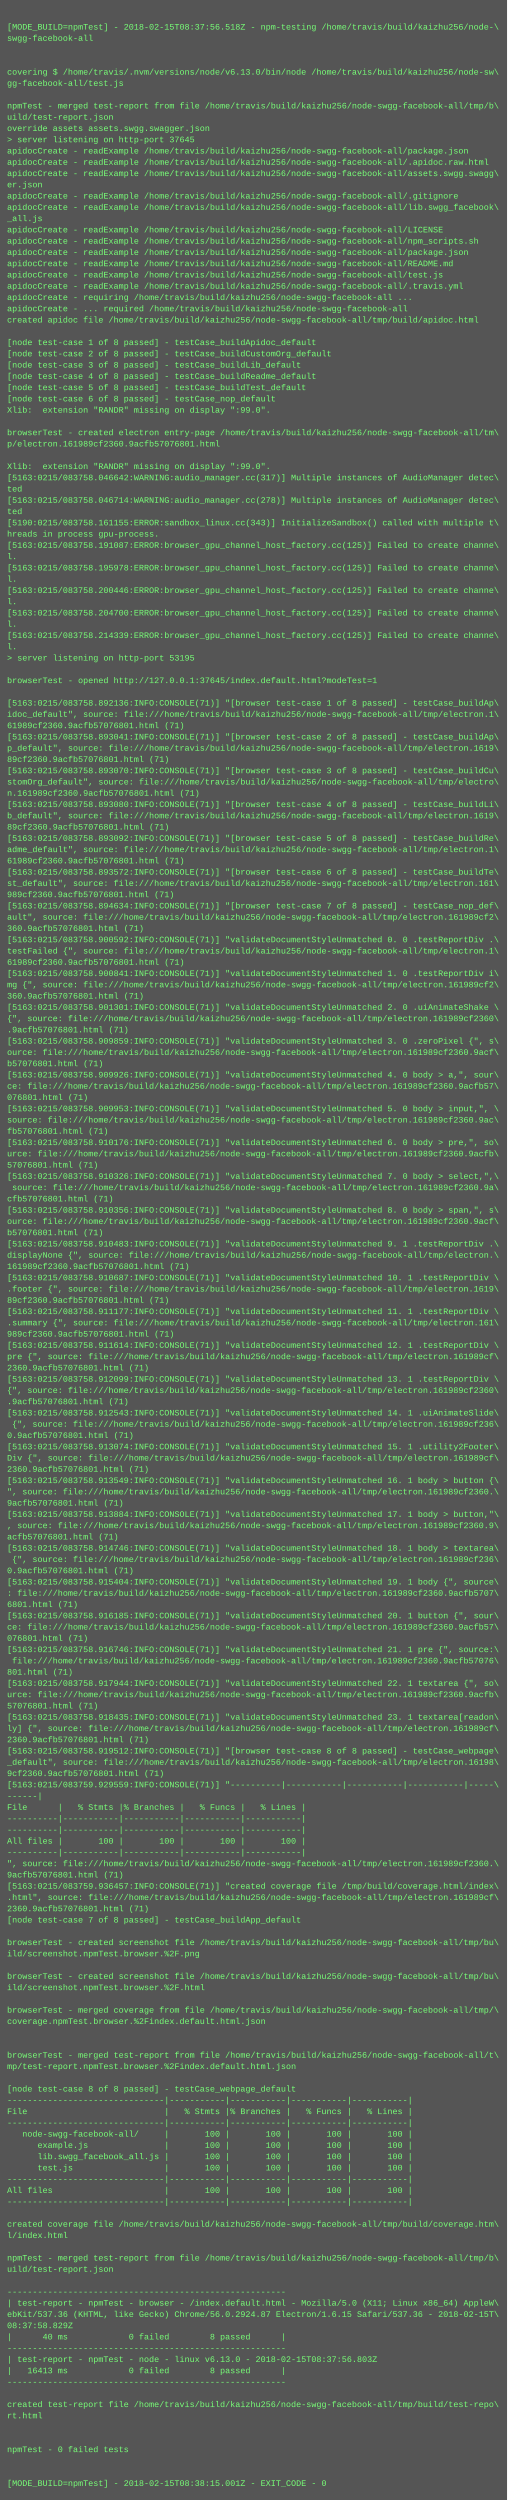
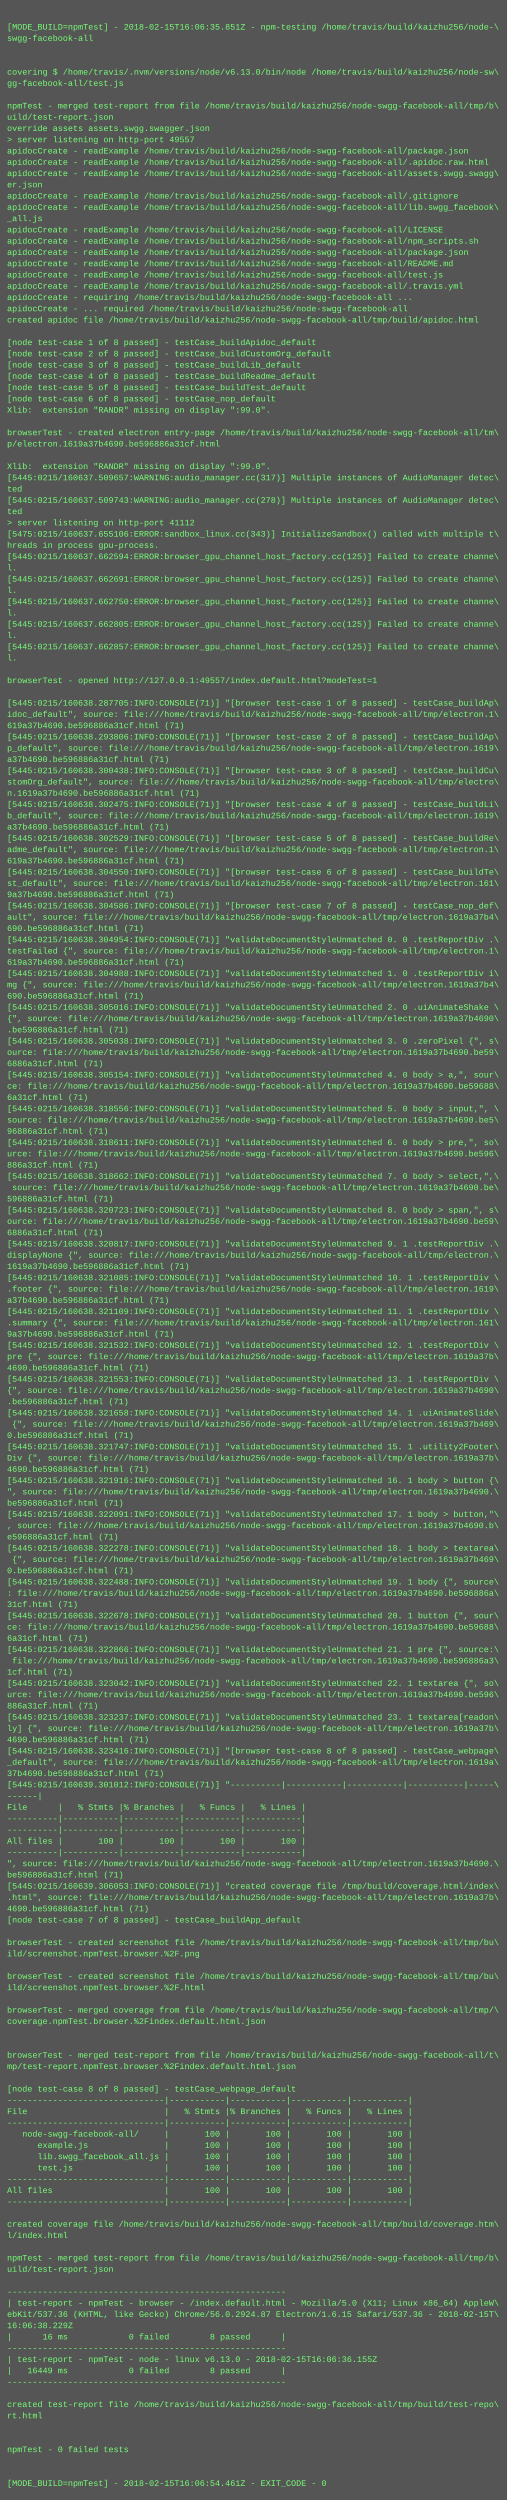
<svg xmlns="http://www.w3.org/2000/svg" height="3550" width="720">
  <rect height="3550" fill="#555" width="720" />
  <text fill="#7f7" font-family="Courier New" font-size="12" xml:space="preserve">
    <tspan x="10" y="26" />
-     <tspan x="10" y="42">[MODE_BUILD=npmTest] - 2018-02-15T08:37:56.518Z - npm-testing /home/travis/build/kaizhu256/node-\</tspan>
+     <tspan x="10" y="42">[MODE_BUILD=npmTest] - 2018-02-15T16:06:35.851Z - npm-testing /home/travis/build/kaizhu256/node-\</tspan>
    <tspan x="10" y="58">swgg-facebook-all</tspan>
    <tspan x="10" y="74" />
    <tspan x="10" y="90" />
    <tspan x="10" y="106">covering $ /home/travis/.nvm/versions/node/v6.13.0/bin/node /home/travis/build/kaizhu256/node-sw\</tspan>
    <tspan x="10" y="122">gg-facebook-all/test.js</tspan>
    <tspan x="10" y="138" />
    <tspan x="10" y="154">npmTest - merged test-report from file /home/travis/build/kaizhu256/node-swgg-facebook-all/tmp/b\</tspan>
    <tspan x="10" y="170">uild/test-report.json</tspan>
    <tspan x="10" y="186">override assets assets.swgg.swagger.json</tspan>
-     <tspan x="10" y="202">&gt; server listening on http-port 37645</tspan>
+     <tspan x="10" y="202">&gt; server listening on http-port 49557</tspan>
    <tspan x="10" y="218">apidocCreate - readExample /home/travis/build/kaizhu256/node-swgg-facebook-all/package.json</tspan>
    <tspan x="10" y="234">apidocCreate - readExample /home/travis/build/kaizhu256/node-swgg-facebook-all/.apidoc.raw.html</tspan>
    <tspan x="10" y="250">apidocCreate - readExample /home/travis/build/kaizhu256/node-swgg-facebook-all/assets.swgg.swagg\</tspan>
    <tspan x="10" y="266">er.json</tspan>
    <tspan x="10" y="282">apidocCreate - readExample /home/travis/build/kaizhu256/node-swgg-facebook-all/.gitignore</tspan>
    <tspan x="10" y="298">apidocCreate - readExample /home/travis/build/kaizhu256/node-swgg-facebook-all/lib.swgg_facebook\</tspan>
    <tspan x="10" y="314">_all.js</tspan>
    <tspan x="10" y="330">apidocCreate - readExample /home/travis/build/kaizhu256/node-swgg-facebook-all/LICENSE</tspan>
    <tspan x="10" y="346">apidocCreate - readExample /home/travis/build/kaizhu256/node-swgg-facebook-all/npm_scripts.sh</tspan>
    <tspan x="10" y="362">apidocCreate - readExample /home/travis/build/kaizhu256/node-swgg-facebook-all/package.json</tspan>
    <tspan x="10" y="378">apidocCreate - readExample /home/travis/build/kaizhu256/node-swgg-facebook-all/README.md</tspan>
    <tspan x="10" y="394">apidocCreate - readExample /home/travis/build/kaizhu256/node-swgg-facebook-all/test.js</tspan>
    <tspan x="10" y="410">apidocCreate - readExample /home/travis/build/kaizhu256/node-swgg-facebook-all/.travis.yml</tspan>
    <tspan x="10" y="426">apidocCreate - requiring /home/travis/build/kaizhu256/node-swgg-facebook-all ...</tspan>
    <tspan x="10" y="442">apidocCreate - ... required /home/travis/build/kaizhu256/node-swgg-facebook-all</tspan>
    <tspan x="10" y="458">created apidoc file /home/travis/build/kaizhu256/node-swgg-facebook-all/tmp/build/apidoc.html</tspan>
    <tspan x="10" y="474" />
    <tspan x="10" y="490">[node test-case 1 of 8 passed] - testCase_buildApidoc_default</tspan>
    <tspan x="10" y="506">[node test-case 2 of 8 passed] - testCase_buildCustomOrg_default</tspan>
    <tspan x="10" y="522">[node test-case 3 of 8 passed] - testCase_buildLib_default</tspan>
    <tspan x="10" y="538">[node test-case 4 of 8 passed] - testCase_buildReadme_default</tspan>
    <tspan x="10" y="554">[node test-case 5 of 8 passed] - testCase_buildTest_default</tspan>
    <tspan x="10" y="570">[node test-case 6 of 8 passed] - testCase_nop_default</tspan>
    <tspan x="10" y="586">Xlib:  extension "RANDR" missing on display ":99.0".</tspan>
    <tspan x="10" y="602" />
    <tspan x="10" y="618">browserTest - created electron entry-page /home/travis/build/kaizhu256/node-swgg-facebook-all/tm\</tspan>
-     <tspan x="10" y="634">p/electron.161989cf2360.9acfb57076801.html</tspan>
+     <tspan x="10" y="634">p/electron.1619a37b4690.be596886a31cf.html</tspan>
    <tspan x="10" y="650" />
    <tspan x="10" y="666">Xlib:  extension "RANDR" missing on display ":99.0".</tspan>
-     <tspan x="10" y="682">[5163:0215/083758.046642:WARNING:audio_manager.cc(317)] Multiple instances of AudioManager detec\</tspan>
+     <tspan x="10" y="682">[5445:0215/160637.509657:WARNING:audio_manager.cc(317)] Multiple instances of AudioManager detec\</tspan>
    <tspan x="10" y="698">ted</tspan>
-     <tspan x="10" y="714">[5163:0215/083758.046714:WARNING:audio_manager.cc(278)] Multiple instances of AudioManager detec\</tspan>
+     <tspan x="10" y="714">[5445:0215/160637.509743:WARNING:audio_manager.cc(278)] Multiple instances of AudioManager detec\</tspan>
    <tspan x="10" y="730">ted</tspan>
-     <tspan x="10" y="746">[5190:0215/083758.161155:ERROR:sandbox_linux.cc(343)] InitializeSandbox() called with multiple t\</tspan>
-     <tspan x="10" y="762">hreads in process gpu-process. </tspan>
-     <tspan x="10" y="778">[5163:0215/083758.191087:ERROR:browser_gpu_channel_host_factory.cc(125)] Failed to create channe\</tspan>
-     <tspan x="10" y="794">l.</tspan>
-     <tspan x="10" y="810">[5163:0215/083758.195978:ERROR:browser_gpu_channel_host_factory.cc(125)] Failed to create channe\</tspan>
-     <tspan x="10" y="826">l.</tspan>
-     <tspan x="10" y="842">[5163:0215/083758.200446:ERROR:browser_gpu_channel_host_factory.cc(125)] Failed to create channe\</tspan>
-     <tspan x="10" y="858">l.</tspan>
-     <tspan x="10" y="874">[5163:0215/083758.204700:ERROR:browser_gpu_channel_host_factory.cc(125)] Failed to create channe\</tspan>
-     <tspan x="10" y="890">l.</tspan>
-     <tspan x="10" y="906">[5163:0215/083758.214339:ERROR:browser_gpu_channel_host_factory.cc(125)] Failed to create channe\</tspan>
-     <tspan x="10" y="922">l.</tspan>
-     <tspan x="10" y="938">&gt; server listening on http-port 53195</tspan>
+     <tspan x="10" y="746">&gt; server listening on http-port 41112</tspan>
+     <tspan x="10" y="762">[5475:0215/160637.655106:ERROR:sandbox_linux.cc(343)] InitializeSandbox() called with multiple t\</tspan>
+     <tspan x="10" y="778">hreads in process gpu-process. </tspan>
+     <tspan x="10" y="794">[5445:0215/160637.662594:ERROR:browser_gpu_channel_host_factory.cc(125)] Failed to create channe\</tspan>
+     <tspan x="10" y="810">l.</tspan>
+     <tspan x="10" y="826">[5445:0215/160637.662691:ERROR:browser_gpu_channel_host_factory.cc(125)] Failed to create channe\</tspan>
+     <tspan x="10" y="842">l.</tspan>
+     <tspan x="10" y="858">[5445:0215/160637.662750:ERROR:browser_gpu_channel_host_factory.cc(125)] Failed to create channe\</tspan>
+     <tspan x="10" y="874">l.</tspan>
+     <tspan x="10" y="890">[5445:0215/160637.662805:ERROR:browser_gpu_channel_host_factory.cc(125)] Failed to create channe\</tspan>
+     <tspan x="10" y="906">l.</tspan>
+     <tspan x="10" y="922">[5445:0215/160637.662857:ERROR:browser_gpu_channel_host_factory.cc(125)] Failed to create channe\</tspan>
+     <tspan x="10" y="938">l.</tspan>
    <tspan x="10" y="954" />
-     <tspan x="10" y="970">browserTest - opened http://127.0.0.1:37645/index.default.html?modeTest=1</tspan>
+     <tspan x="10" y="970">browserTest - opened http://127.0.0.1:49557/index.default.html?modeTest=1</tspan>
    <tspan x="10" y="986" />
-     <tspan x="10" y="1002">[5163:0215/083758.892136:INFO:CONSOLE(71)] "[browser test-case 1 of 8 passed] - testCase_buildAp\</tspan>
+     <tspan x="10" y="1002">[5445:0215/160638.287705:INFO:CONSOLE(71)] "[browser test-case 1 of 8 passed] - testCase_buildAp\</tspan>
    <tspan x="10" y="1018">idoc_default", source: file:///home/travis/build/kaizhu256/node-swgg-facebook-all/tmp/electron.1\</tspan>
-     <tspan x="10" y="1034">61989cf2360.9acfb57076801.html (71)</tspan>
-     <tspan x="10" y="1050">[5163:0215/083758.893041:INFO:CONSOLE(71)] "[browser test-case 2 of 8 passed] - testCase_buildAp\</tspan>
+     <tspan x="10" y="1034">619a37b4690.be596886a31cf.html (71)</tspan>
+     <tspan x="10" y="1050">[5445:0215/160638.293806:INFO:CONSOLE(71)] "[browser test-case 2 of 8 passed] - testCase_buildAp\</tspan>
    <tspan x="10" y="1066">p_default", source: file:///home/travis/build/kaizhu256/node-swgg-facebook-all/tmp/electron.1619\</tspan>
-     <tspan x="10" y="1082">89cf2360.9acfb57076801.html (71)</tspan>
-     <tspan x="10" y="1098">[5163:0215/083758.893070:INFO:CONSOLE(71)] "[browser test-case 3 of 8 passed] - testCase_buildCu\</tspan>
+     <tspan x="10" y="1082">a37b4690.be596886a31cf.html (71)</tspan>
+     <tspan x="10" y="1098">[5445:0215/160638.300438:INFO:CONSOLE(71)] "[browser test-case 3 of 8 passed] - testCase_buildCu\</tspan>
    <tspan x="10" y="1114">stomOrg_default", source: file:///home/travis/build/kaizhu256/node-swgg-facebook-all/tmp/electro\</tspan>
-     <tspan x="10" y="1130">n.161989cf2360.9acfb57076801.html (71)</tspan>
-     <tspan x="10" y="1146">[5163:0215/083758.893080:INFO:CONSOLE(71)] "[browser test-case 4 of 8 passed] - testCase_buildLi\</tspan>
+     <tspan x="10" y="1130">n.1619a37b4690.be596886a31cf.html (71)</tspan>
+     <tspan x="10" y="1146">[5445:0215/160638.302475:INFO:CONSOLE(71)] "[browser test-case 4 of 8 passed] - testCase_buildLi\</tspan>
    <tspan x="10" y="1162">b_default", source: file:///home/travis/build/kaizhu256/node-swgg-facebook-all/tmp/electron.1619\</tspan>
-     <tspan x="10" y="1178">89cf2360.9acfb57076801.html (71)</tspan>
-     <tspan x="10" y="1194">[5163:0215/083758.893092:INFO:CONSOLE(71)] "[browser test-case 5 of 8 passed] - testCase_buildRe\</tspan>
+     <tspan x="10" y="1178">a37b4690.be596886a31cf.html (71)</tspan>
+     <tspan x="10" y="1194">[5445:0215/160638.302529:INFO:CONSOLE(71)] "[browser test-case 5 of 8 passed] - testCase_buildRe\</tspan>
    <tspan x="10" y="1210">adme_default", source: file:///home/travis/build/kaizhu256/node-swgg-facebook-all/tmp/electron.1\</tspan>
-     <tspan x="10" y="1226">61989cf2360.9acfb57076801.html (71)</tspan>
-     <tspan x="10" y="1242">[5163:0215/083758.893572:INFO:CONSOLE(71)] "[browser test-case 6 of 8 passed] - testCase_buildTe\</tspan>
+     <tspan x="10" y="1226">619a37b4690.be596886a31cf.html (71)</tspan>
+     <tspan x="10" y="1242">[5445:0215/160638.304550:INFO:CONSOLE(71)] "[browser test-case 6 of 8 passed] - testCase_buildTe\</tspan>
    <tspan x="10" y="1258">st_default", source: file:///home/travis/build/kaizhu256/node-swgg-facebook-all/tmp/electron.161\</tspan>
-     <tspan x="10" y="1274">989cf2360.9acfb57076801.html (71)</tspan>
-     <tspan x="10" y="1290">[5163:0215/083758.894634:INFO:CONSOLE(71)] "[browser test-case 7 of 8 passed] - testCase_nop_def\</tspan>
-     <tspan x="10" y="1306">ault", source: file:///home/travis/build/kaizhu256/node-swgg-facebook-all/tmp/electron.161989cf2\</tspan>
-     <tspan x="10" y="1322">360.9acfb57076801.html (71)</tspan>
-     <tspan x="10" y="1338">[5163:0215/083758.900592:INFO:CONSOLE(71)] "validateDocumentStyleUnmatched 0. 0 .testReportDiv .\</tspan>
+     <tspan x="10" y="1274">9a37b4690.be596886a31cf.html (71)</tspan>
+     <tspan x="10" y="1290">[5445:0215/160638.304586:INFO:CONSOLE(71)] "[browser test-case 7 of 8 passed] - testCase_nop_def\</tspan>
+     <tspan x="10" y="1306">ault", source: file:///home/travis/build/kaizhu256/node-swgg-facebook-all/tmp/electron.1619a37b4\</tspan>
+     <tspan x="10" y="1322">690.be596886a31cf.html (71)</tspan>
+     <tspan x="10" y="1338">[5445:0215/160638.304954:INFO:CONSOLE(71)] "validateDocumentStyleUnmatched 0. 0 .testReportDiv .\</tspan>
    <tspan x="10" y="1354">testFailed {", source: file:///home/travis/build/kaizhu256/node-swgg-facebook-all/tmp/electron.1\</tspan>
-     <tspan x="10" y="1370">61989cf2360.9acfb57076801.html (71)</tspan>
-     <tspan x="10" y="1386">[5163:0215/083758.900841:INFO:CONSOLE(71)] "validateDocumentStyleUnmatched 1. 0 .testReportDiv i\</tspan>
-     <tspan x="10" y="1402">mg {", source: file:///home/travis/build/kaizhu256/node-swgg-facebook-all/tmp/electron.161989cf2\</tspan>
-     <tspan x="10" y="1418">360.9acfb57076801.html (71)</tspan>
-     <tspan x="10" y="1434">[5163:0215/083758.901301:INFO:CONSOLE(71)] "validateDocumentStyleUnmatched 2. 0 .uiAnimateShake \</tspan>
-     <tspan x="10" y="1450">{", source: file:///home/travis/build/kaizhu256/node-swgg-facebook-all/tmp/electron.161989cf2360\</tspan>
-     <tspan x="10" y="1466">.9acfb57076801.html (71)</tspan>
-     <tspan x="10" y="1482">[5163:0215/083758.909859:INFO:CONSOLE(71)] "validateDocumentStyleUnmatched 3. 0 .zeroPixel {", s\</tspan>
-     <tspan x="10" y="1498">ource: file:///home/travis/build/kaizhu256/node-swgg-facebook-all/tmp/electron.161989cf2360.9acf\</tspan>
-     <tspan x="10" y="1514">b57076801.html (71)</tspan>
-     <tspan x="10" y="1530">[5163:0215/083758.909926:INFO:CONSOLE(71)] "validateDocumentStyleUnmatched 4. 0 body &gt; a,", sour\</tspan>
-     <tspan x="10" y="1546">ce: file:///home/travis/build/kaizhu256/node-swgg-facebook-all/tmp/electron.161989cf2360.9acfb57\</tspan>
-     <tspan x="10" y="1562">076801.html (71)</tspan>
-     <tspan x="10" y="1578">[5163:0215/083758.909953:INFO:CONSOLE(71)] "validateDocumentStyleUnmatched 5. 0 body &gt; input,", \</tspan>
-     <tspan x="10" y="1594">source: file:///home/travis/build/kaizhu256/node-swgg-facebook-all/tmp/electron.161989cf2360.9ac\</tspan>
-     <tspan x="10" y="1610">fb57076801.html (71)</tspan>
-     <tspan x="10" y="1626">[5163:0215/083758.910176:INFO:CONSOLE(71)] "validateDocumentStyleUnmatched 6. 0 body &gt; pre,", so\</tspan>
-     <tspan x="10" y="1642">urce: file:///home/travis/build/kaizhu256/node-swgg-facebook-all/tmp/electron.161989cf2360.9acfb\</tspan>
-     <tspan x="10" y="1658">57076801.html (71)</tspan>
-     <tspan x="10" y="1674">[5163:0215/083758.910326:INFO:CONSOLE(71)] "validateDocumentStyleUnmatched 7. 0 body &gt; select,",\</tspan>
-     <tspan x="10" y="1690"> source: file:///home/travis/build/kaizhu256/node-swgg-facebook-all/tmp/electron.161989cf2360.9a\</tspan>
-     <tspan x="10" y="1706">cfb57076801.html (71)</tspan>
-     <tspan x="10" y="1722">[5163:0215/083758.910356:INFO:CONSOLE(71)] "validateDocumentStyleUnmatched 8. 0 body &gt; span,", s\</tspan>
-     <tspan x="10" y="1738">ource: file:///home/travis/build/kaizhu256/node-swgg-facebook-all/tmp/electron.161989cf2360.9acf\</tspan>
-     <tspan x="10" y="1754">b57076801.html (71)</tspan>
-     <tspan x="10" y="1770">[5163:0215/083758.910483:INFO:CONSOLE(71)] "validateDocumentStyleUnmatched 9. 1 .testReportDiv .\</tspan>
+     <tspan x="10" y="1370">619a37b4690.be596886a31cf.html (71)</tspan>
+     <tspan x="10" y="1386">[5445:0215/160638.304988:INFO:CONSOLE(71)] "validateDocumentStyleUnmatched 1. 0 .testReportDiv i\</tspan>
+     <tspan x="10" y="1402">mg {", source: file:///home/travis/build/kaizhu256/node-swgg-facebook-all/tmp/electron.1619a37b4\</tspan>
+     <tspan x="10" y="1418">690.be596886a31cf.html (71)</tspan>
+     <tspan x="10" y="1434">[5445:0215/160638.305016:INFO:CONSOLE(71)] "validateDocumentStyleUnmatched 2. 0 .uiAnimateShake \</tspan>
+     <tspan x="10" y="1450">{", source: file:///home/travis/build/kaizhu256/node-swgg-facebook-all/tmp/electron.1619a37b4690\</tspan>
+     <tspan x="10" y="1466">.be596886a31cf.html (71)</tspan>
+     <tspan x="10" y="1482">[5445:0215/160638.305038:INFO:CONSOLE(71)] "validateDocumentStyleUnmatched 3. 0 .zeroPixel {", s\</tspan>
+     <tspan x="10" y="1498">ource: file:///home/travis/build/kaizhu256/node-swgg-facebook-all/tmp/electron.1619a37b4690.be59\</tspan>
+     <tspan x="10" y="1514">6886a31cf.html (71)</tspan>
+     <tspan x="10" y="1530">[5445:0215/160638.305154:INFO:CONSOLE(71)] "validateDocumentStyleUnmatched 4. 0 body &gt; a,", sour\</tspan>
+     <tspan x="10" y="1546">ce: file:///home/travis/build/kaizhu256/node-swgg-facebook-all/tmp/electron.1619a37b4690.be59688\</tspan>
+     <tspan x="10" y="1562">6a31cf.html (71)</tspan>
+     <tspan x="10" y="1578">[5445:0215/160638.318556:INFO:CONSOLE(71)] "validateDocumentStyleUnmatched 5. 0 body &gt; input,", \</tspan>
+     <tspan x="10" y="1594">source: file:///home/travis/build/kaizhu256/node-swgg-facebook-all/tmp/electron.1619a37b4690.be5\</tspan>
+     <tspan x="10" y="1610">96886a31cf.html (71)</tspan>
+     <tspan x="10" y="1626">[5445:0215/160638.318611:INFO:CONSOLE(71)] "validateDocumentStyleUnmatched 6. 0 body &gt; pre,", so\</tspan>
+     <tspan x="10" y="1642">urce: file:///home/travis/build/kaizhu256/node-swgg-facebook-all/tmp/electron.1619a37b4690.be596\</tspan>
+     <tspan x="10" y="1658">886a31cf.html (71)</tspan>
+     <tspan x="10" y="1674">[5445:0215/160638.318662:INFO:CONSOLE(71)] "validateDocumentStyleUnmatched 7. 0 body &gt; select,",\</tspan>
+     <tspan x="10" y="1690"> source: file:///home/travis/build/kaizhu256/node-swgg-facebook-all/tmp/electron.1619a37b4690.be\</tspan>
+     <tspan x="10" y="1706">596886a31cf.html (71)</tspan>
+     <tspan x="10" y="1722">[5445:0215/160638.320723:INFO:CONSOLE(71)] "validateDocumentStyleUnmatched 8. 0 body &gt; span,", s\</tspan>
+     <tspan x="10" y="1738">ource: file:///home/travis/build/kaizhu256/node-swgg-facebook-all/tmp/electron.1619a37b4690.be59\</tspan>
+     <tspan x="10" y="1754">6886a31cf.html (71)</tspan>
+     <tspan x="10" y="1770">[5445:0215/160638.320817:INFO:CONSOLE(71)] "validateDocumentStyleUnmatched 9. 1 .testReportDiv .\</tspan>
    <tspan x="10" y="1786">displayNone {", source: file:///home/travis/build/kaizhu256/node-swgg-facebook-all/tmp/electron.\</tspan>
-     <tspan x="10" y="1802">161989cf2360.9acfb57076801.html (71)</tspan>
-     <tspan x="10" y="1818">[5163:0215/083758.910687:INFO:CONSOLE(71)] "validateDocumentStyleUnmatched 10. 1 .testReportDiv \</tspan>
+     <tspan x="10" y="1802">1619a37b4690.be596886a31cf.html (71)</tspan>
+     <tspan x="10" y="1818">[5445:0215/160638.321085:INFO:CONSOLE(71)] "validateDocumentStyleUnmatched 10. 1 .testReportDiv \</tspan>
    <tspan x="10" y="1834">.footer {", source: file:///home/travis/build/kaizhu256/node-swgg-facebook-all/tmp/electron.1619\</tspan>
-     <tspan x="10" y="1850">89cf2360.9acfb57076801.html (71)</tspan>
-     <tspan x="10" y="1866">[5163:0215/083758.911177:INFO:CONSOLE(71)] "validateDocumentStyleUnmatched 11. 1 .testReportDiv \</tspan>
+     <tspan x="10" y="1850">a37b4690.be596886a31cf.html (71)</tspan>
+     <tspan x="10" y="1866">[5445:0215/160638.321109:INFO:CONSOLE(71)] "validateDocumentStyleUnmatched 11. 1 .testReportDiv \</tspan>
    <tspan x="10" y="1882">.summary {", source: file:///home/travis/build/kaizhu256/node-swgg-facebook-all/tmp/electron.161\</tspan>
-     <tspan x="10" y="1898">989cf2360.9acfb57076801.html (71)</tspan>
-     <tspan x="10" y="1914">[5163:0215/083758.911614:INFO:CONSOLE(71)] "validateDocumentStyleUnmatched 12. 1 .testReportDiv \</tspan>
-     <tspan x="10" y="1930">pre {", source: file:///home/travis/build/kaizhu256/node-swgg-facebook-all/tmp/electron.161989cf\</tspan>
-     <tspan x="10" y="1946">2360.9acfb57076801.html (71)</tspan>
-     <tspan x="10" y="1962">[5163:0215/083758.912099:INFO:CONSOLE(71)] "validateDocumentStyleUnmatched 13. 1 .testReportDiv \</tspan>
-     <tspan x="10" y="1978">{", source: file:///home/travis/build/kaizhu256/node-swgg-facebook-all/tmp/electron.161989cf2360\</tspan>
-     <tspan x="10" y="1994">.9acfb57076801.html (71)</tspan>
-     <tspan x="10" y="2010">[5163:0215/083758.912543:INFO:CONSOLE(71)] "validateDocumentStyleUnmatched 14. 1 .uiAnimateSlide\</tspan>
-     <tspan x="10" y="2026"> {", source: file:///home/travis/build/kaizhu256/node-swgg-facebook-all/tmp/electron.161989cf236\</tspan>
-     <tspan x="10" y="2042">0.9acfb57076801.html (71)</tspan>
-     <tspan x="10" y="2058">[5163:0215/083758.913074:INFO:CONSOLE(71)] "validateDocumentStyleUnmatched 15. 1 .utility2Footer\</tspan>
-     <tspan x="10" y="2074">Div {", source: file:///home/travis/build/kaizhu256/node-swgg-facebook-all/tmp/electron.161989cf\</tspan>
-     <tspan x="10" y="2090">2360.9acfb57076801.html (71)</tspan>
-     <tspan x="10" y="2106">[5163:0215/083758.913549:INFO:CONSOLE(71)] "validateDocumentStyleUnmatched 16. 1 body &gt; button {\</tspan>
-     <tspan x="10" y="2122">", source: file:///home/travis/build/kaizhu256/node-swgg-facebook-all/tmp/electron.161989cf2360.\</tspan>
-     <tspan x="10" y="2138">9acfb57076801.html (71)</tspan>
-     <tspan x="10" y="2154">[5163:0215/083758.913884:INFO:CONSOLE(71)] "validateDocumentStyleUnmatched 17. 1 body &gt; button,"\</tspan>
-     <tspan x="10" y="2170">, source: file:///home/travis/build/kaizhu256/node-swgg-facebook-all/tmp/electron.161989cf2360.9\</tspan>
-     <tspan x="10" y="2186">acfb57076801.html (71)</tspan>
-     <tspan x="10" y="2202">[5163:0215/083758.914746:INFO:CONSOLE(71)] "validateDocumentStyleUnmatched 18. 1 body &gt; textarea\</tspan>
-     <tspan x="10" y="2218"> {", source: file:///home/travis/build/kaizhu256/node-swgg-facebook-all/tmp/electron.161989cf236\</tspan>
-     <tspan x="10" y="2234">0.9acfb57076801.html (71)</tspan>
-     <tspan x="10" y="2250">[5163:0215/083758.915404:INFO:CONSOLE(71)] "validateDocumentStyleUnmatched 19. 1 body {", source\</tspan>
-     <tspan x="10" y="2266">: file:///home/travis/build/kaizhu256/node-swgg-facebook-all/tmp/electron.161989cf2360.9acfb5707\</tspan>
-     <tspan x="10" y="2282">6801.html (71)</tspan>
-     <tspan x="10" y="2298">[5163:0215/083758.916185:INFO:CONSOLE(71)] "validateDocumentStyleUnmatched 20. 1 button {", sour\</tspan>
-     <tspan x="10" y="2314">ce: file:///home/travis/build/kaizhu256/node-swgg-facebook-all/tmp/electron.161989cf2360.9acfb57\</tspan>
-     <tspan x="10" y="2330">076801.html (71)</tspan>
-     <tspan x="10" y="2346">[5163:0215/083758.916746:INFO:CONSOLE(71)] "validateDocumentStyleUnmatched 21. 1 pre {", source:\</tspan>
-     <tspan x="10" y="2362"> file:///home/travis/build/kaizhu256/node-swgg-facebook-all/tmp/electron.161989cf2360.9acfb57076\</tspan>
-     <tspan x="10" y="2378">801.html (71)</tspan>
-     <tspan x="10" y="2394">[5163:0215/083758.917944:INFO:CONSOLE(71)] "validateDocumentStyleUnmatched 22. 1 textarea {", so\</tspan>
-     <tspan x="10" y="2410">urce: file:///home/travis/build/kaizhu256/node-swgg-facebook-all/tmp/electron.161989cf2360.9acfb\</tspan>
-     <tspan x="10" y="2426">57076801.html (71)</tspan>
-     <tspan x="10" y="2442">[5163:0215/083758.918435:INFO:CONSOLE(71)] "validateDocumentStyleUnmatched 23. 1 textarea[readon\</tspan>
-     <tspan x="10" y="2458">ly] {", source: file:///home/travis/build/kaizhu256/node-swgg-facebook-all/tmp/electron.161989cf\</tspan>
-     <tspan x="10" y="2474">2360.9acfb57076801.html (71)</tspan>
-     <tspan x="10" y="2490">[5163:0215/083758.919512:INFO:CONSOLE(71)] "[browser test-case 8 of 8 passed] - testCase_webpage\</tspan>
-     <tspan x="10" y="2506">_default", source: file:///home/travis/build/kaizhu256/node-swgg-facebook-all/tmp/electron.16198\</tspan>
-     <tspan x="10" y="2522">9cf2360.9acfb57076801.html (71)</tspan>
-     <tspan x="10" y="2538">[5163:0215/083759.929559:INFO:CONSOLE(71)] "----------|-----------|-----------|-----------|-----\</tspan>
+     <tspan x="10" y="1898">9a37b4690.be596886a31cf.html (71)</tspan>
+     <tspan x="10" y="1914">[5445:0215/160638.321532:INFO:CONSOLE(71)] "validateDocumentStyleUnmatched 12. 1 .testReportDiv \</tspan>
+     <tspan x="10" y="1930">pre {", source: file:///home/travis/build/kaizhu256/node-swgg-facebook-all/tmp/electron.1619a37b\</tspan>
+     <tspan x="10" y="1946">4690.be596886a31cf.html (71)</tspan>
+     <tspan x="10" y="1962">[5445:0215/160638.321553:INFO:CONSOLE(71)] "validateDocumentStyleUnmatched 13. 1 .testReportDiv \</tspan>
+     <tspan x="10" y="1978">{", source: file:///home/travis/build/kaizhu256/node-swgg-facebook-all/tmp/electron.1619a37b4690\</tspan>
+     <tspan x="10" y="1994">.be596886a31cf.html (71)</tspan>
+     <tspan x="10" y="2010">[5445:0215/160638.321658:INFO:CONSOLE(71)] "validateDocumentStyleUnmatched 14. 1 .uiAnimateSlide\</tspan>
+     <tspan x="10" y="2026"> {", source: file:///home/travis/build/kaizhu256/node-swgg-facebook-all/tmp/electron.1619a37b469\</tspan>
+     <tspan x="10" y="2042">0.be596886a31cf.html (71)</tspan>
+     <tspan x="10" y="2058">[5445:0215/160638.321747:INFO:CONSOLE(71)] "validateDocumentStyleUnmatched 15. 1 .utility2Footer\</tspan>
+     <tspan x="10" y="2074">Div {", source: file:///home/travis/build/kaizhu256/node-swgg-facebook-all/tmp/electron.1619a37b\</tspan>
+     <tspan x="10" y="2090">4690.be596886a31cf.html (71)</tspan>
+     <tspan x="10" y="2106">[5445:0215/160638.321916:INFO:CONSOLE(71)] "validateDocumentStyleUnmatched 16. 1 body &gt; button {\</tspan>
+     <tspan x="10" y="2122">", source: file:///home/travis/build/kaizhu256/node-swgg-facebook-all/tmp/electron.1619a37b4690.\</tspan>
+     <tspan x="10" y="2138">be596886a31cf.html (71)</tspan>
+     <tspan x="10" y="2154">[5445:0215/160638.322091:INFO:CONSOLE(71)] "validateDocumentStyleUnmatched 17. 1 body &gt; button,"\</tspan>
+     <tspan x="10" y="2170">, source: file:///home/travis/build/kaizhu256/node-swgg-facebook-all/tmp/electron.1619a37b4690.b\</tspan>
+     <tspan x="10" y="2186">e596886a31cf.html (71)</tspan>
+     <tspan x="10" y="2202">[5445:0215/160638.322278:INFO:CONSOLE(71)] "validateDocumentStyleUnmatched 18. 1 body &gt; textarea\</tspan>
+     <tspan x="10" y="2218"> {", source: file:///home/travis/build/kaizhu256/node-swgg-facebook-all/tmp/electron.1619a37b469\</tspan>
+     <tspan x="10" y="2234">0.be596886a31cf.html (71)</tspan>
+     <tspan x="10" y="2250">[5445:0215/160638.322488:INFO:CONSOLE(71)] "validateDocumentStyleUnmatched 19. 1 body {", source\</tspan>
+     <tspan x="10" y="2266">: file:///home/travis/build/kaizhu256/node-swgg-facebook-all/tmp/electron.1619a37b4690.be596886a\</tspan>
+     <tspan x="10" y="2282">31cf.html (71)</tspan>
+     <tspan x="10" y="2298">[5445:0215/160638.322678:INFO:CONSOLE(71)] "validateDocumentStyleUnmatched 20. 1 button {", sour\</tspan>
+     <tspan x="10" y="2314">ce: file:///home/travis/build/kaizhu256/node-swgg-facebook-all/tmp/electron.1619a37b4690.be59688\</tspan>
+     <tspan x="10" y="2330">6a31cf.html (71)</tspan>
+     <tspan x="10" y="2346">[5445:0215/160638.322866:INFO:CONSOLE(71)] "validateDocumentStyleUnmatched 21. 1 pre {", source:\</tspan>
+     <tspan x="10" y="2362"> file:///home/travis/build/kaizhu256/node-swgg-facebook-all/tmp/electron.1619a37b4690.be596886a3\</tspan>
+     <tspan x="10" y="2378">1cf.html (71)</tspan>
+     <tspan x="10" y="2394">[5445:0215/160638.323042:INFO:CONSOLE(71)] "validateDocumentStyleUnmatched 22. 1 textarea {", so\</tspan>
+     <tspan x="10" y="2410">urce: file:///home/travis/build/kaizhu256/node-swgg-facebook-all/tmp/electron.1619a37b4690.be596\</tspan>
+     <tspan x="10" y="2426">886a31cf.html (71)</tspan>
+     <tspan x="10" y="2442">[5445:0215/160638.323237:INFO:CONSOLE(71)] "validateDocumentStyleUnmatched 23. 1 textarea[readon\</tspan>
+     <tspan x="10" y="2458">ly] {", source: file:///home/travis/build/kaizhu256/node-swgg-facebook-all/tmp/electron.1619a37b\</tspan>
+     <tspan x="10" y="2474">4690.be596886a31cf.html (71)</tspan>
+     <tspan x="10" y="2490">[5445:0215/160638.323416:INFO:CONSOLE(71)] "[browser test-case 8 of 8 passed] - testCase_webpage\</tspan>
+     <tspan x="10" y="2506">_default", source: file:///home/travis/build/kaizhu256/node-swgg-facebook-all/tmp/electron.1619a\</tspan>
+     <tspan x="10" y="2522">37b4690.be596886a31cf.html (71)</tspan>
+     <tspan x="10" y="2538">[5445:0215/160639.301012:INFO:CONSOLE(71)] "----------|-----------|-----------|-----------|-----\</tspan>
    <tspan x="10" y="2554">------|</tspan>
    <tspan x="10" y="2570">File      |   % Stmts |% Branches |   % Funcs |   % Lines |</tspan>
    <tspan x="10" y="2586">----------|-----------|-----------|-----------|-----------|</tspan>
    <tspan x="10" y="2602">----------|-----------|-----------|-----------|-----------|</tspan>
    <tspan x="10" y="2618">All files |       100 |       100 |       100 |       100 |</tspan>
    <tspan x="10" y="2634">----------|-----------|-----------|-----------|-----------|</tspan>
-     <tspan x="10" y="2650">", source: file:///home/travis/build/kaizhu256/node-swgg-facebook-all/tmp/electron.161989cf2360.\</tspan>
-     <tspan x="10" y="2666">9acfb57076801.html (71)</tspan>
-     <tspan x="10" y="2682">[5163:0215/083759.936457:INFO:CONSOLE(71)] "created coverage file /tmp/build/coverage.html/index\</tspan>
-     <tspan x="10" y="2698">.html", source: file:///home/travis/build/kaizhu256/node-swgg-facebook-all/tmp/electron.161989cf\</tspan>
-     <tspan x="10" y="2714">2360.9acfb57076801.html (71)</tspan>
+     <tspan x="10" y="2650">", source: file:///home/travis/build/kaizhu256/node-swgg-facebook-all/tmp/electron.1619a37b4690.\</tspan>
+     <tspan x="10" y="2666">be596886a31cf.html (71)</tspan>
+     <tspan x="10" y="2682">[5445:0215/160639.306053:INFO:CONSOLE(71)] "created coverage file /tmp/build/coverage.html/index\</tspan>
+     <tspan x="10" y="2698">.html", source: file:///home/travis/build/kaizhu256/node-swgg-facebook-all/tmp/electron.1619a37b\</tspan>
+     <tspan x="10" y="2714">4690.be596886a31cf.html (71)</tspan>
    <tspan x="10" y="2730">[node test-case 7 of 8 passed] - testCase_buildApp_default</tspan>
    <tspan x="10" y="2746" />
    <tspan x="10" y="2762">browserTest - created screenshot file /home/travis/build/kaizhu256/node-swgg-facebook-all/tmp/bu\</tspan>
    <tspan x="10" y="2778">ild/screenshot.npmTest.browser.%2F.png</tspan>
    <tspan x="10" y="2794" />
    <tspan x="10" y="2810">browserTest - created screenshot file /home/travis/build/kaizhu256/node-swgg-facebook-all/tmp/bu\</tspan>
    <tspan x="10" y="2826">ild/screenshot.npmTest.browser.%2F.html</tspan>
    <tspan x="10" y="2842" />
    <tspan x="10" y="2858">browserTest - merged coverage from file /home/travis/build/kaizhu256/node-swgg-facebook-all/tmp/\</tspan>
    <tspan x="10" y="2874">coverage.npmTest.browser.%2Findex.default.html.json</tspan>
    <tspan x="10" y="2890" />
    <tspan x="10" y="2906" />
    <tspan x="10" y="2922">browserTest - merged test-report from file /home/travis/build/kaizhu256/node-swgg-facebook-all/t\</tspan>
    <tspan x="10" y="2938">mp/test-report.npmTest.browser.%2Findex.default.html.json</tspan>
    <tspan x="10" y="2954" />
    <tspan x="10" y="2970">[node test-case 8 of 8 passed] - testCase_webpage_default</tspan>
    <tspan x="10" y="2986">-------------------------------|-----------|-----------|-----------|-----------|</tspan>
    <tspan x="10" y="3002">File                           |   % Stmts |% Branches |   % Funcs |   % Lines |</tspan>
    <tspan x="10" y="3018">-------------------------------|-----------|-----------|-----------|-----------|</tspan>
    <tspan x="10" y="3034">   node-swgg-facebook-all/     |       100 |       100 |       100 |       100 |</tspan>
    <tspan x="10" y="3050">      example.js               |       100 |       100 |       100 |       100 |</tspan>
    <tspan x="10" y="3066">      lib.swgg_facebook_all.js |       100 |       100 |       100 |       100 |</tspan>
    <tspan x="10" y="3082">      test.js                  |       100 |       100 |       100 |       100 |</tspan>
    <tspan x="10" y="3098">-------------------------------|-----------|-----------|-----------|-----------|</tspan>
    <tspan x="10" y="3114">All files                      |       100 |       100 |       100 |       100 |</tspan>
    <tspan x="10" y="3130">-------------------------------|-----------|-----------|-----------|-----------|</tspan>
    <tspan x="10" y="3146" />
    <tspan x="10" y="3162">created coverage file /home/travis/build/kaizhu256/node-swgg-facebook-all/tmp/build/coverage.htm\</tspan>
    <tspan x="10" y="3178">l/index.html</tspan>
    <tspan x="10" y="3194" />
    <tspan x="10" y="3210">npmTest - merged test-report from file /home/travis/build/kaizhu256/node-swgg-facebook-all/tmp/b\</tspan>
    <tspan x="10" y="3226">uild/test-report.json</tspan>
    <tspan x="10" y="3242" />
    <tspan x="10" y="3258">-------------------------------------------------------</tspan>
    <tspan x="10" y="3274">| test-report - npmTest - browser - /index.default.html - Mozilla/5.0 (X11; Linux x86_64) AppleW\</tspan>
    <tspan x="10" y="3290">ebKit/537.36 (KHTML, like Gecko) Chrome/56.0.2924.87 Electron/1.6.15 Safari/537.36 - 2018-02-15T\</tspan>
-     <tspan x="10" y="3306">08:37:58.829Z</tspan>
-     <tspan x="10" y="3322">|      40 ms            0 failed        8 passed      |</tspan>
+     <tspan x="10" y="3306">16:06:38.229Z</tspan>
+     <tspan x="10" y="3322">|      16 ms            0 failed        8 passed      |</tspan>
    <tspan x="10" y="3338">-------------------------------------------------------</tspan>
-     <tspan x="10" y="3354">| test-report - npmTest - node - linux v6.13.0 - 2018-02-15T08:37:56.803Z</tspan>
-     <tspan x="10" y="3370">|   16413 ms            0 failed        8 passed      |</tspan>
+     <tspan x="10" y="3354">| test-report - npmTest - node - linux v6.13.0 - 2018-02-15T16:06:36.155Z</tspan>
+     <tspan x="10" y="3370">|   16449 ms            0 failed        8 passed      |</tspan>
    <tspan x="10" y="3386">-------------------------------------------------------</tspan>
    <tspan x="10" y="3402" />
    <tspan x="10" y="3418">created test-report file /home/travis/build/kaizhu256/node-swgg-facebook-all/tmp/build/test-repo\</tspan>
    <tspan x="10" y="3434">rt.html</tspan>
    <tspan x="10" y="3450" />
    <tspan x="10" y="3466" />
    <tspan x="10" y="3482">npmTest - 0 failed tests</tspan>
    <tspan x="10" y="3498" />
    <tspan x="10" y="3514" />
-     <tspan x="10" y="3530">[MODE_BUILD=npmTest] - 2018-02-15T08:38:15.001Z - EXIT_CODE - 0</tspan>
+     <tspan x="10" y="3530">[MODE_BUILD=npmTest] - 2018-02-15T16:06:54.461Z - EXIT_CODE - 0</tspan>
  </text>
</svg>
